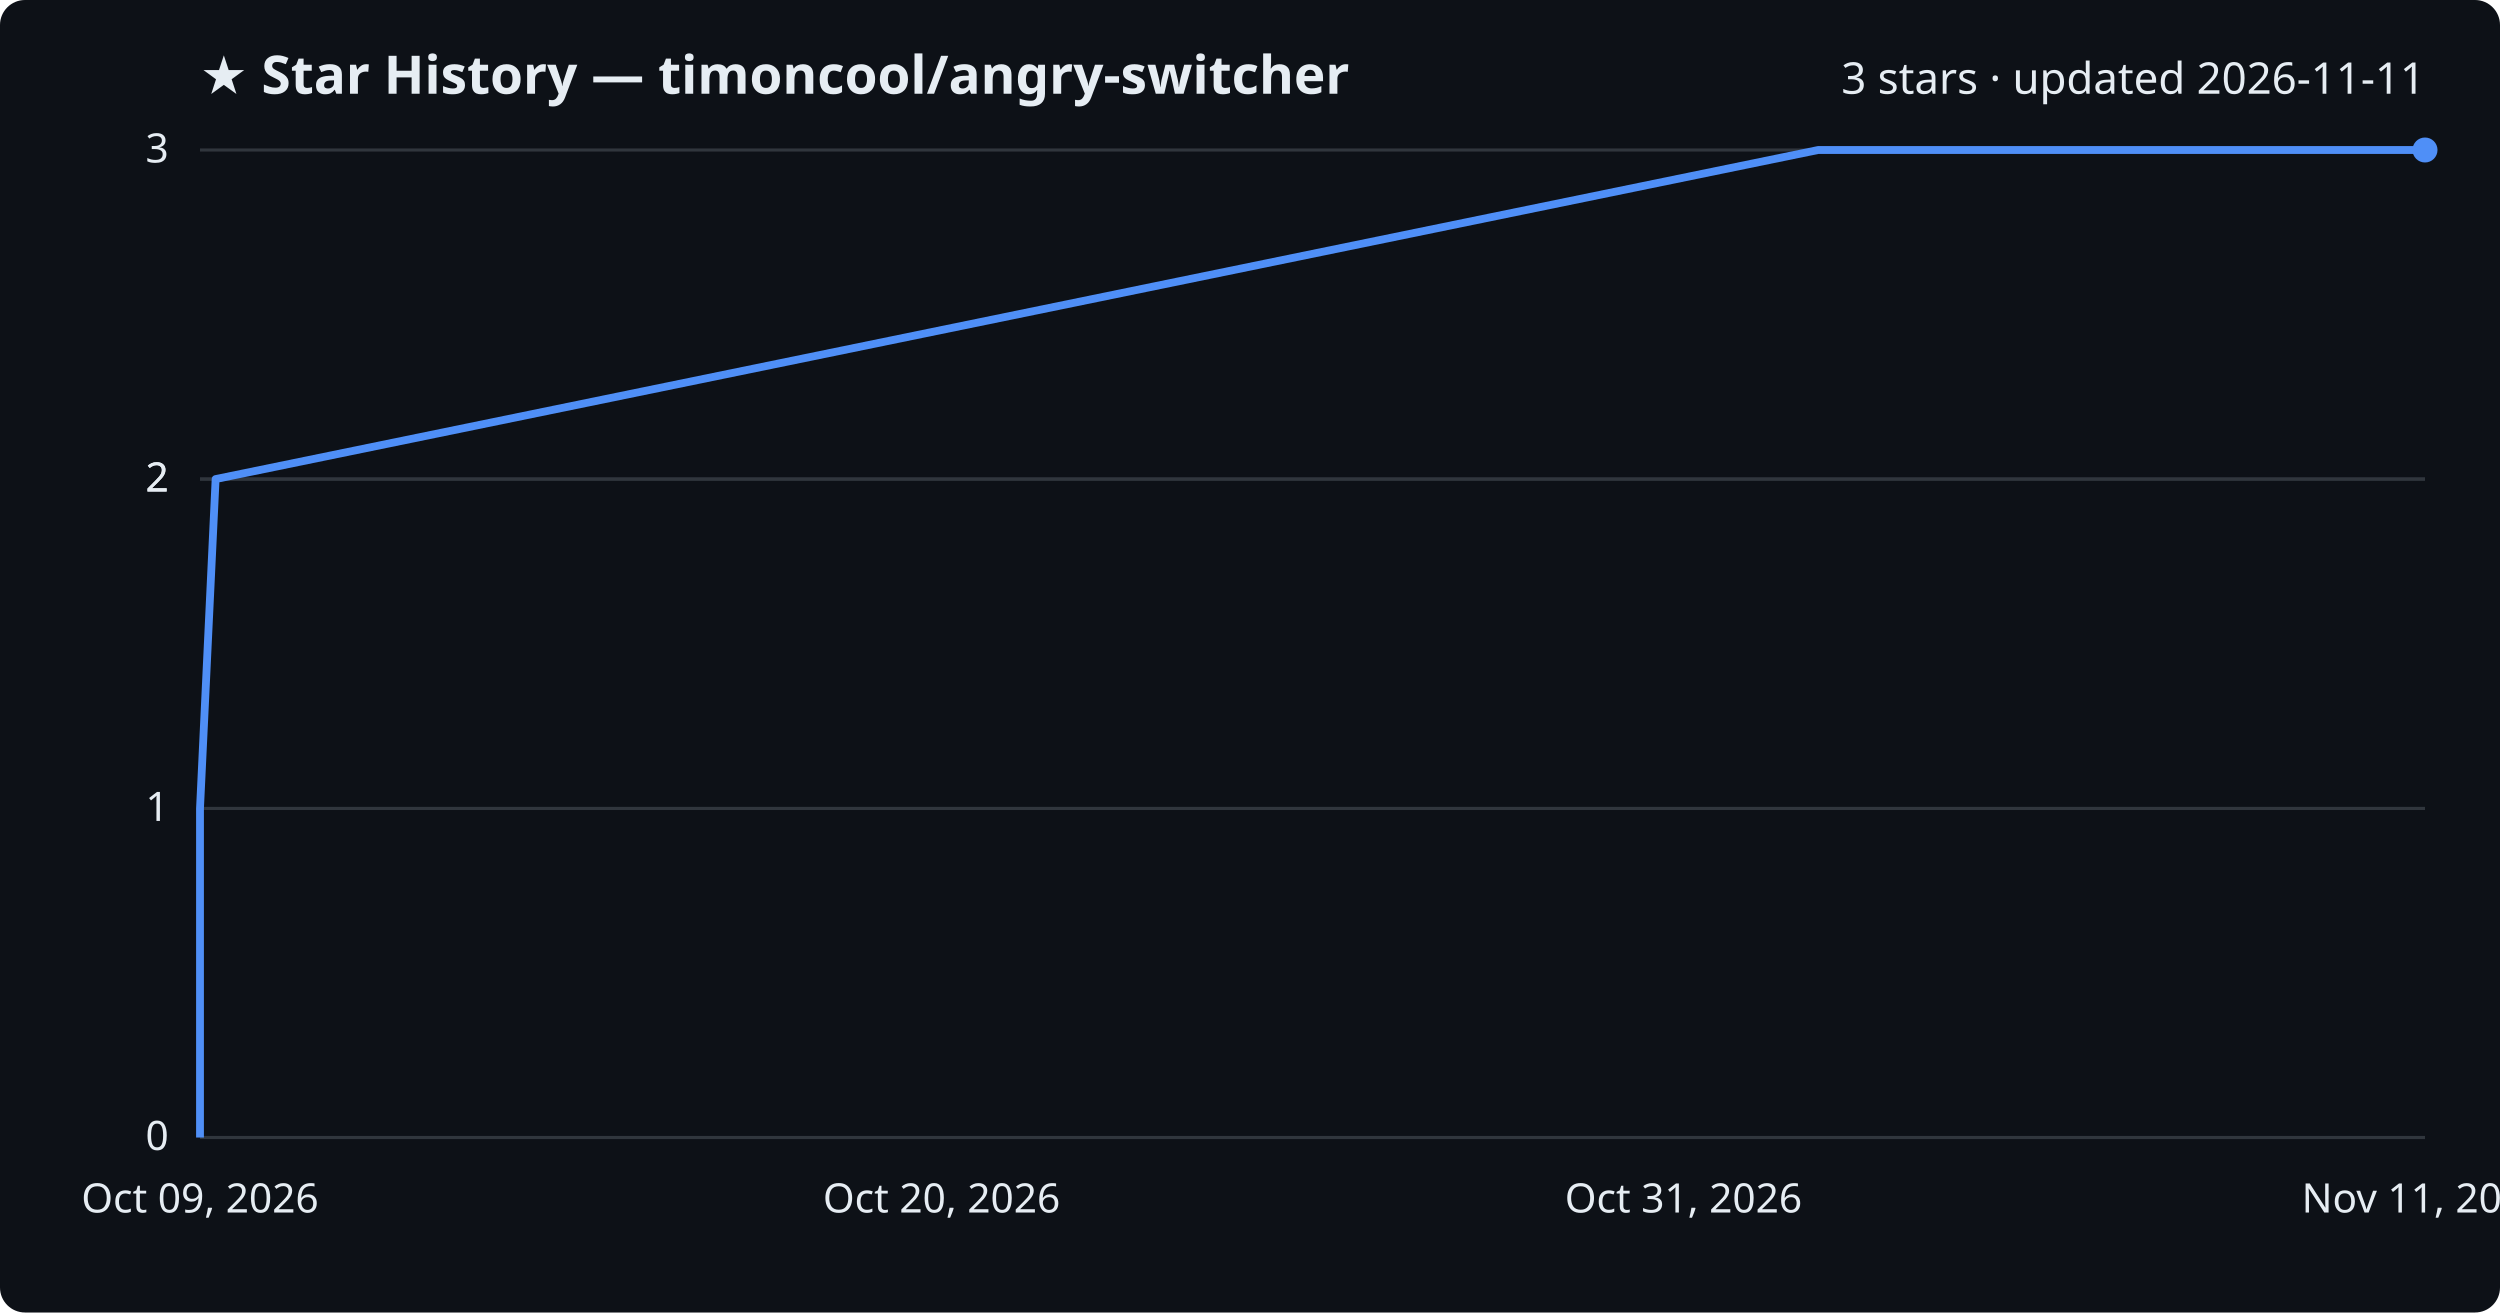
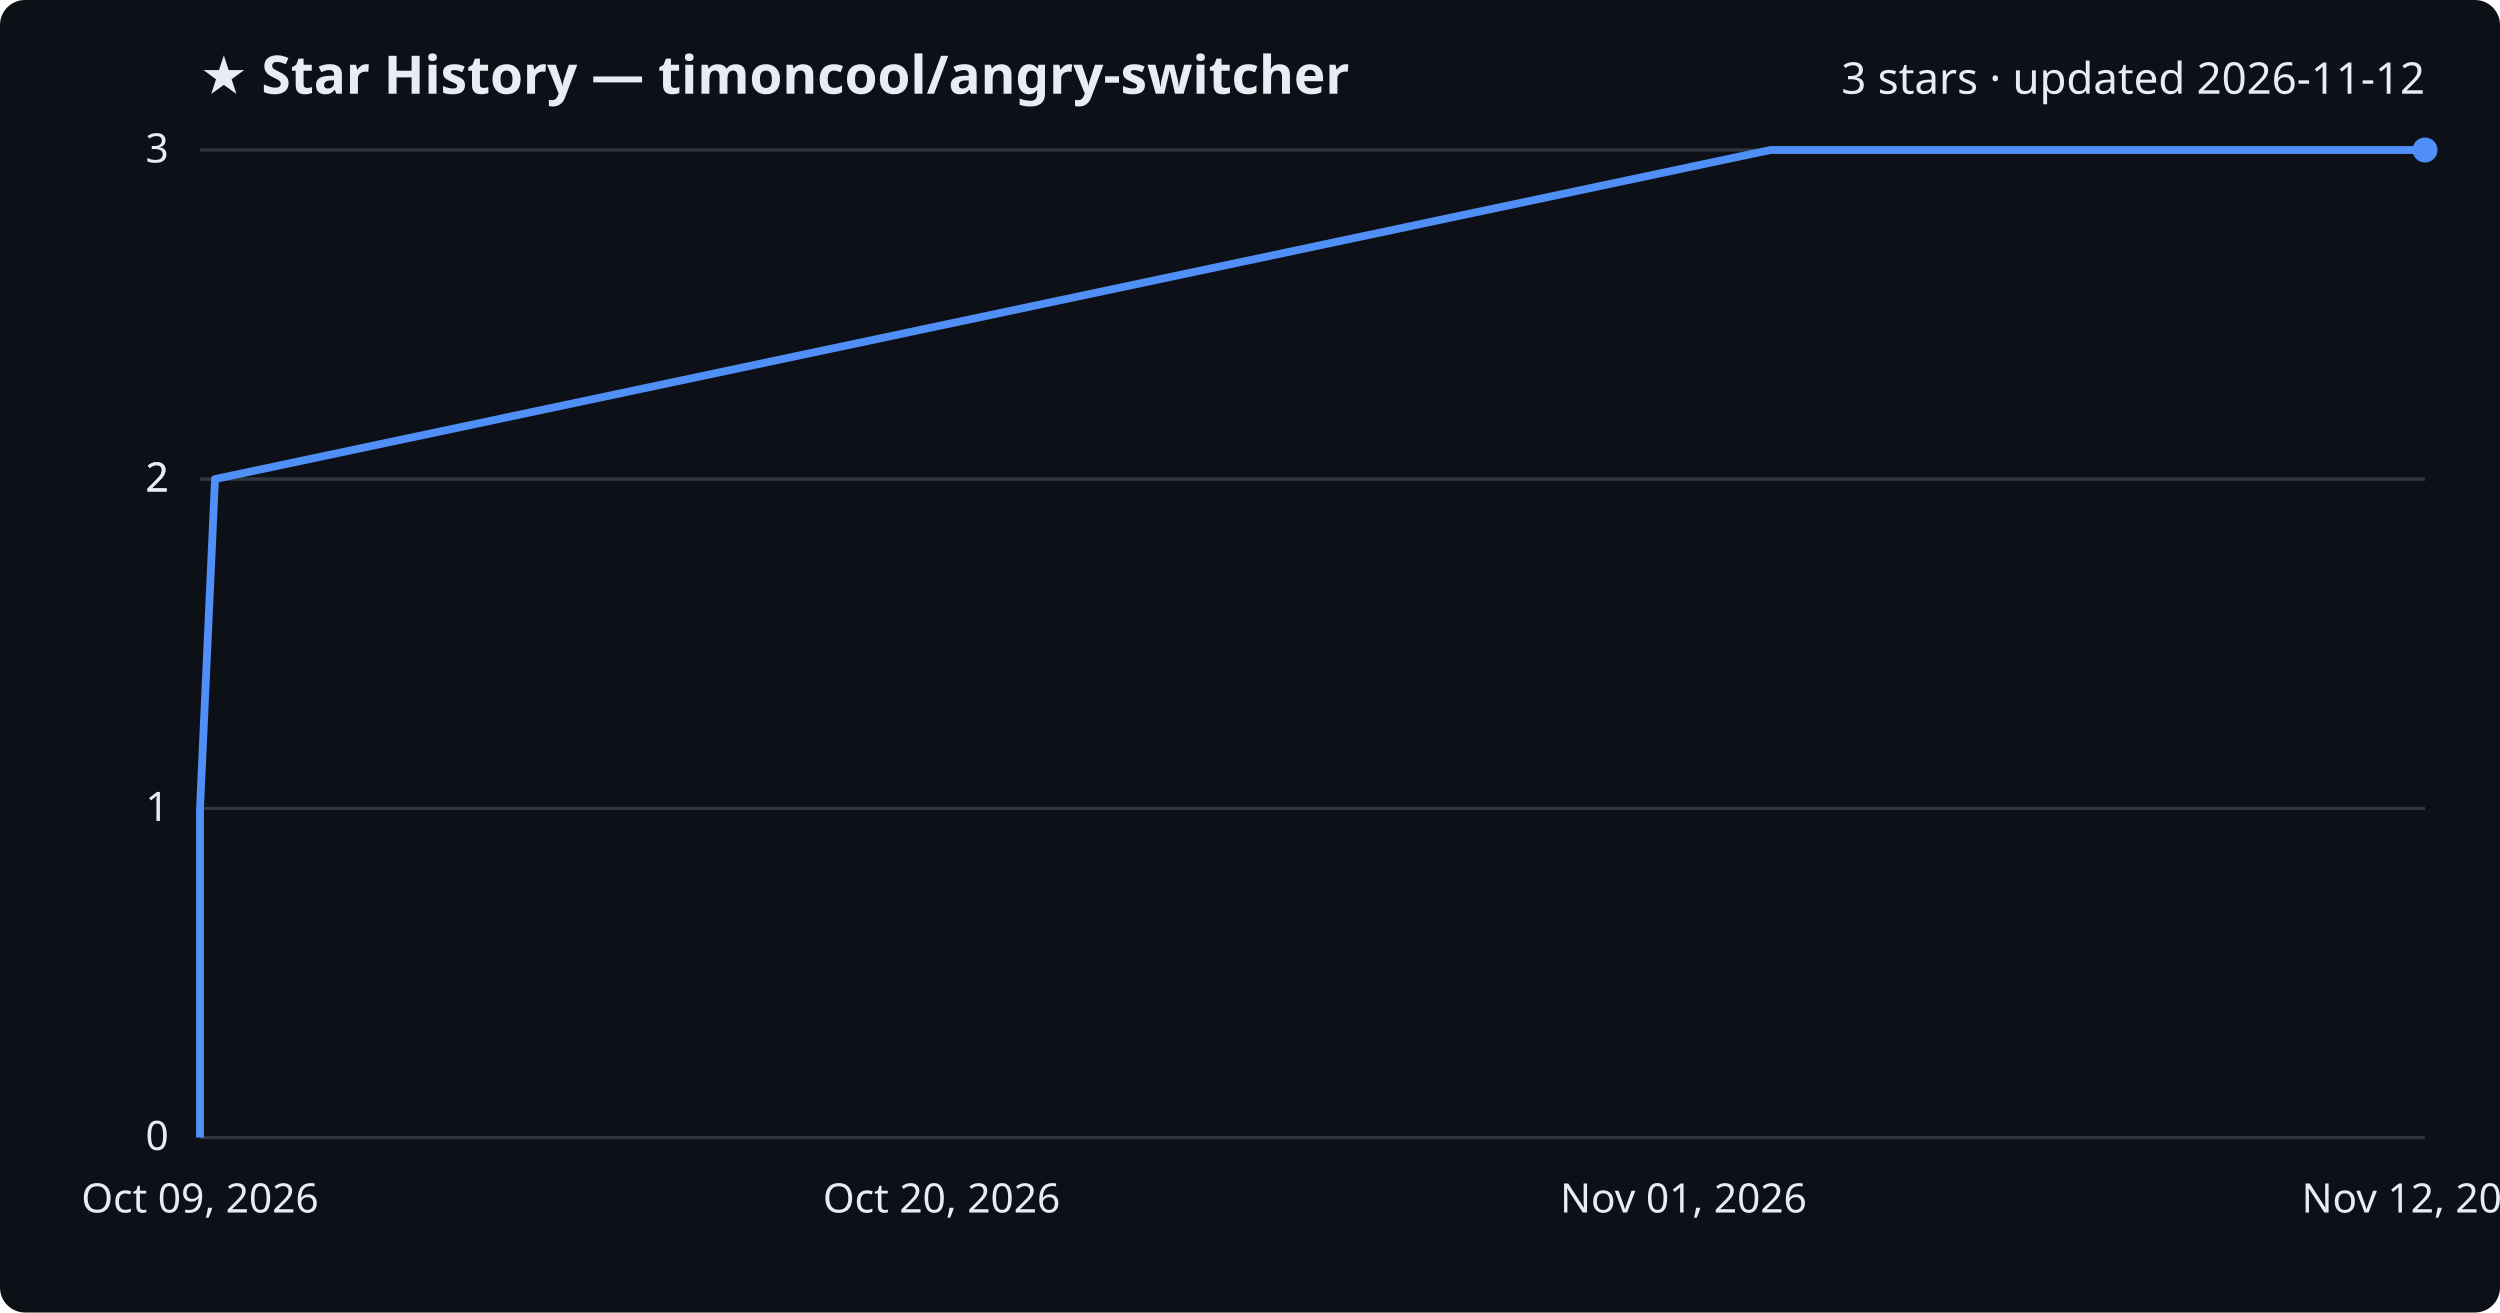
<svg xmlns="http://www.w3.org/2000/svg" viewBox="0 0 800 420" font-family="Segoe UI, sans-serif">
  <rect width="800" height="420" fill="#0d1117" rx="8" />
  <text x="64" y="30" fill="#e6edf3" font-size="17" font-weight="700">★ Star History — timoncool/angry-switcher</text>
-   <text x="776" y="30" fill="#e6edf3" font-size="14" text-anchor="end">3 stars · updated 2026-11-11</text>
+   <text x="776" y="30" fill="#e6edf3" font-size="14" text-anchor="end">3 stars · updated 2026-11-12</text>
  <line x1="64" y1="364.0" x2="776" y2="364.0" stroke="#30363d" stroke-width="1" />
  <text x="54" y="368.0" fill="#e6edf3" font-size="13" text-anchor="end">0</text>
  <line x1="64" y1="258.7" x2="776" y2="258.7" stroke="#30363d" stroke-width="1" />
  <text x="54" y="262.7" fill="#e6edf3" font-size="13" text-anchor="end">1</text>
  <line x1="64" y1="153.3" x2="776" y2="153.3" stroke="#30363d" stroke-width="1" />
  <text x="54" y="157.3" fill="#e6edf3" font-size="13" text-anchor="end">2</text>
  <line x1="64" y1="153.3" x2="776" y2="153.3" stroke="#30363d" stroke-width="1" />
  <text x="54" y="157.3" fill="#e6edf3" font-size="13" text-anchor="end">2</text>
  <line x1="64" y1="48.0" x2="776" y2="48.0" stroke="#30363d" stroke-width="1" />
  <text x="54" y="52.0" fill="#e6edf3" font-size="13" text-anchor="end">3</text>
-   <path d="M64.0,364.0 L64.0,258.7 L69.0,153.3 L581.8,48.0 L776.0,48.0" fill="none" stroke="#4f8ff7" stroke-width="2.5" stroke-linejoin="round" />
+   <path d="M64.0,364.0 L64.0,258.7 L68.8,153.3 L566.5,48.0 L776.0,48.0" fill="none" stroke="#4f8ff7" stroke-width="2.5" stroke-linejoin="round" />
  <circle cx="776.0" cy="48.0" r="4" fill="#4f8ff7" />
  <text x="64.0" y="388" fill="#e6edf3" font-size="13" text-anchor="middle">Oct 09, 2026</text>
  <text x="301.3" y="388" fill="#e6edf3" font-size="13" text-anchor="middle">Oct 20, 2026</text>
-   <text x="538.7" y="388" fill="#e6edf3" font-size="13" text-anchor="middle">Oct 31, 2026</text>
-   <text x="776.0" y="388" fill="#e6edf3" font-size="13" text-anchor="middle">Nov 11, 2026</text>
+   <text x="538.7" y="388" fill="#e6edf3" font-size="13" text-anchor="middle">Nov 01, 2026</text>
+   <text x="776.0" y="388" fill="#e6edf3" font-size="13" text-anchor="middle">Nov 12, 2026</text>
</svg>
